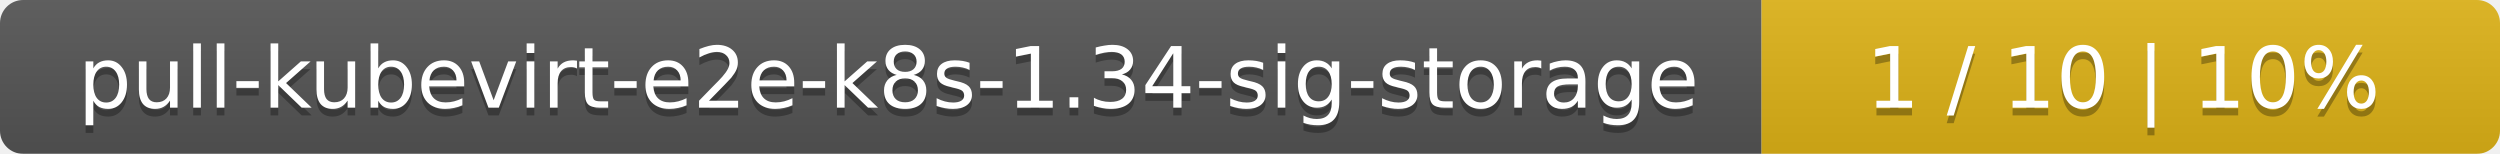
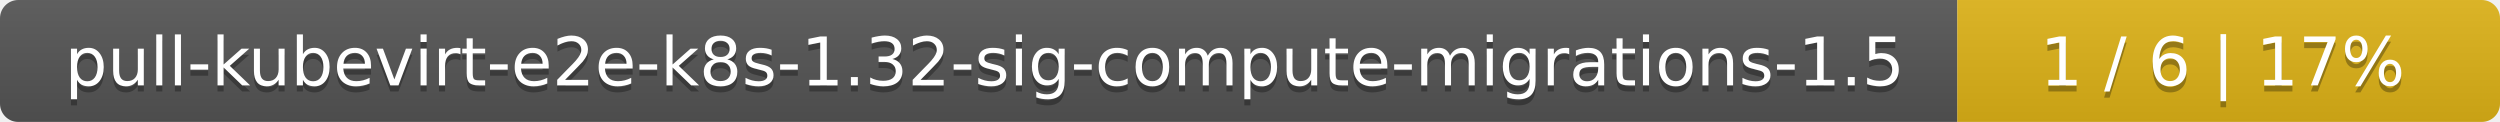
- <svg xmlns="http://www.w3.org/2000/svg" width="325" height="20">
+ <svg xmlns="http://www.w3.org/2000/svg" width="410" height="20">
  <linearGradient id="smooth" x2="0" y2="100%">
    <stop offset="0" stop-color="#bbb" stop-opacity=".1" />
    <stop offset="1" stop-opacity=".1" />
  </linearGradient>
  <mask id="round">
-     <rect width="325" height="20" rx="3" fill="#fff" />
+     <rect width="410" height="20" rx="3" fill="#fff" />
  </mask>
  <g mask="url(#round)">
-     <rect width="229" height="20" fill="#555" />
-     <rect x="229" width="96" height="20" fill="#dfb317" />
-     <rect width="325" height="20" fill="url(#smooth)" />
+     <rect width="321" height="20" fill="#555" />
+     <rect x="321" width="89" height="20" fill="#dfb317" />
+     <rect width="410" height="20" fill="url(#smooth)" />
  </g>
  <g fill="#fff" text-anchor="middle" font-family="DejaVu Sans,Verdana,Geneva,sans-serif" font-size="11">
-     <text x="115.5" y="15" fill="#010101" fill-opacity=".3">pull-kubevirt-e2e-k8s-1.34-sig-storage</text>
-     <text x="115.5" y="14">pull-kubevirt-e2e-k8s-1.34-sig-storage</text>
-     <text x="276" y="15" fill="#010101" fill-opacity=".3">1 / 10    |    10%</text>
-     <text x="276" y="14">1 / 10    |    10%</text>
+     <text x="161.5" y="15" fill="#010101" fill-opacity=".3">pull-kubevirt-e2e-k8s-1.32-sig-compute-migrations-1.5</text>
+     <text x="161.5" y="14">pull-kubevirt-e2e-k8s-1.32-sig-compute-migrations-1.5</text>
+     <text x="364.5" y="15" fill="#010101" fill-opacity=".3">1 / 6    |    17%</text>
+     <text x="364.5" y="14">1 / 6    |    17%</text>
  </g>
</svg>
